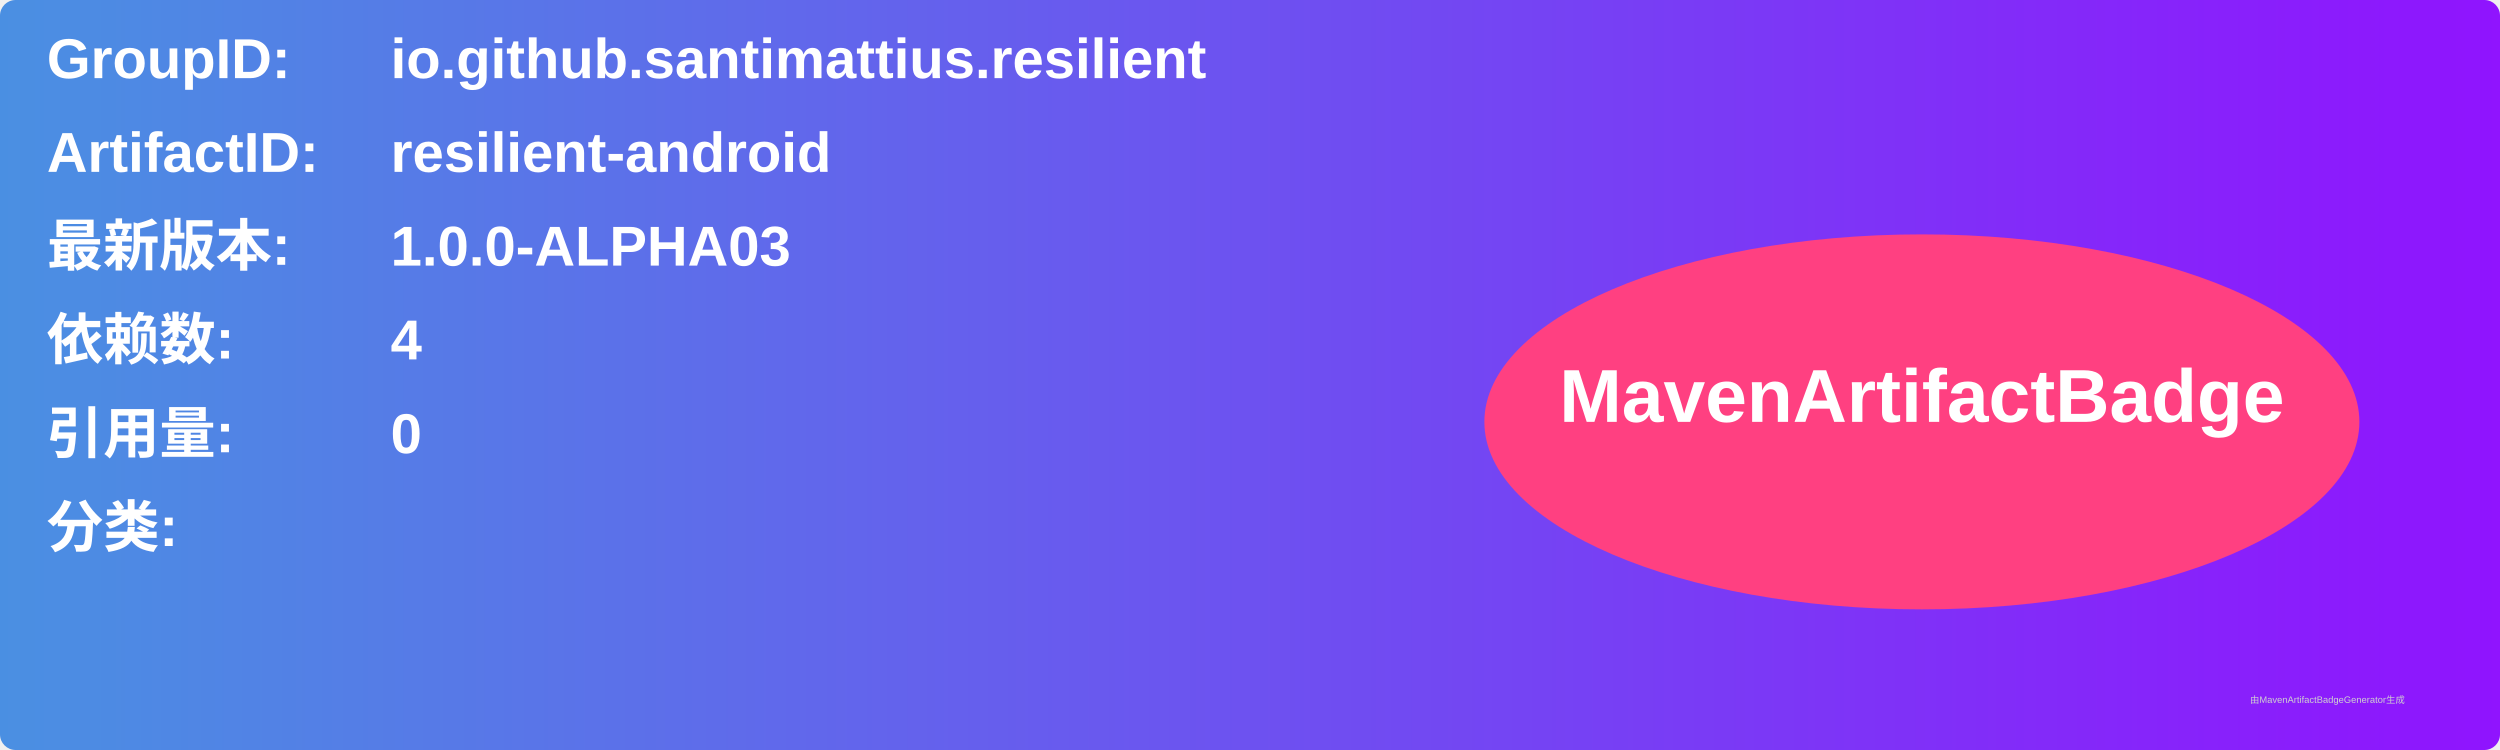
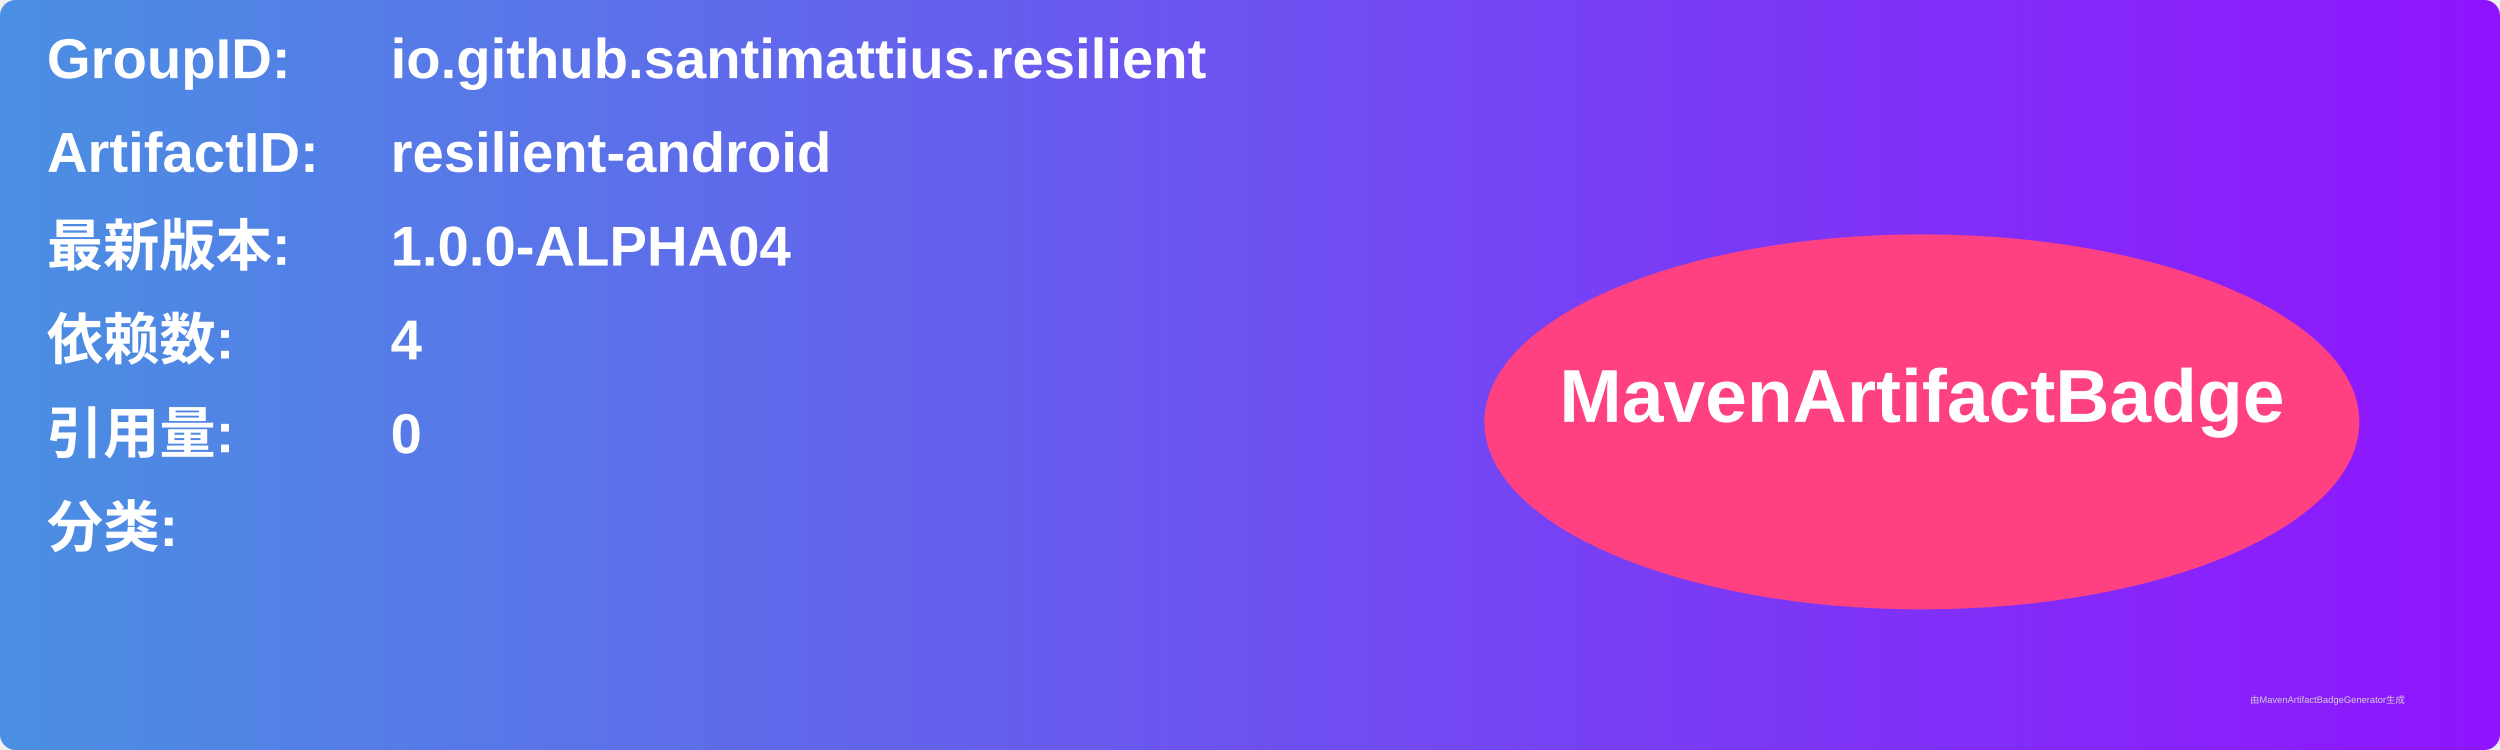
<svg xmlns="http://www.w3.org/2000/svg" width="800" height="240" viewBox="0 0 800 240">
  <linearGradient id="grad" x1="0%" y1="0%" x2="100%" y2="0%">
    <stop offset="0%" stop-color="#4a90e2" />
    <stop offset="100%" stop-color="#9013fe" />
  </linearGradient>
  <rect width="100%" height="100%" rx="5" ry="5" fill="url(#grad)" />
  <g transform="translate(15, 15)">
    <text x="0" y="10" font-family="Arial" font-size="18" fill="white" font-weight="bold" width="260">GroupID:</text>
    <text x="110" y="10" font-family="Arial" font-size="18" fill="white" font-weight="bold" width="460">io.github.santimattius.resilient</text>
    <text x="0" y="40" font-family="Arial" font-size="18" fill="white" font-weight="bold" width="260">ArtifactID:</text>
    <text x="110" y="40" font-family="Arial" font-size="18" fill="white" font-weight="bold" width="460">resilient-android</text>
    <text x="0" y="70" font-family="Arial" font-size="18" fill="white" font-weight="bold">最新版本:</text>
    <text x="110" y="70" font-family="Arial" font-size="18" fill="white" font-weight="bold">
-       <tspan font-weight="bold">1.0.0-ALPHA03</tspan>
+       <tspan font-weight="bold">1.0.0-ALPHA04</tspan>
    </text>
    <text x="0" y="100" font-family="Arial" font-size="18" fill="white" font-weight="bold">依赖数: </text>
    <text x="110" y="100" font-family="Arial" font-size="18" fill="white">
      <tspan font-weight="bold">4</tspan>
    </text>
    <text x="0" y="130" font-family="Arial" font-size="18" fill="white" font-weight="bold">引用量: </text>
    <text x="110" y="130" font-family="Arial" font-size="18" fill="white">
      <tspan font-weight="bold">0</tspan>
    </text>
    <text x="0" y="160" font-family="Arial" font-size="18" fill="white" font-weight="bold">分类:</text>
    <text x="10" y="190" font-family="Arial" font-size="10" fill="white">
      <tspan font-weight="bold" />
    </text>
    <ellipse cx="600" cy="120" rx="140" ry="60" fill="#ff4081" />
    <text x="600" y="120" text-anchor="middle" font-family="Arial" font-size="24" fill="white" font-weight="bold">MavenArtifactBadge</text>
  </g>
  <text x="720" y="225" font-family="Arial" font-size="3" fill="#d0d0d0">由MavenArtifactBadgeGenerator生成</text>
</svg>
